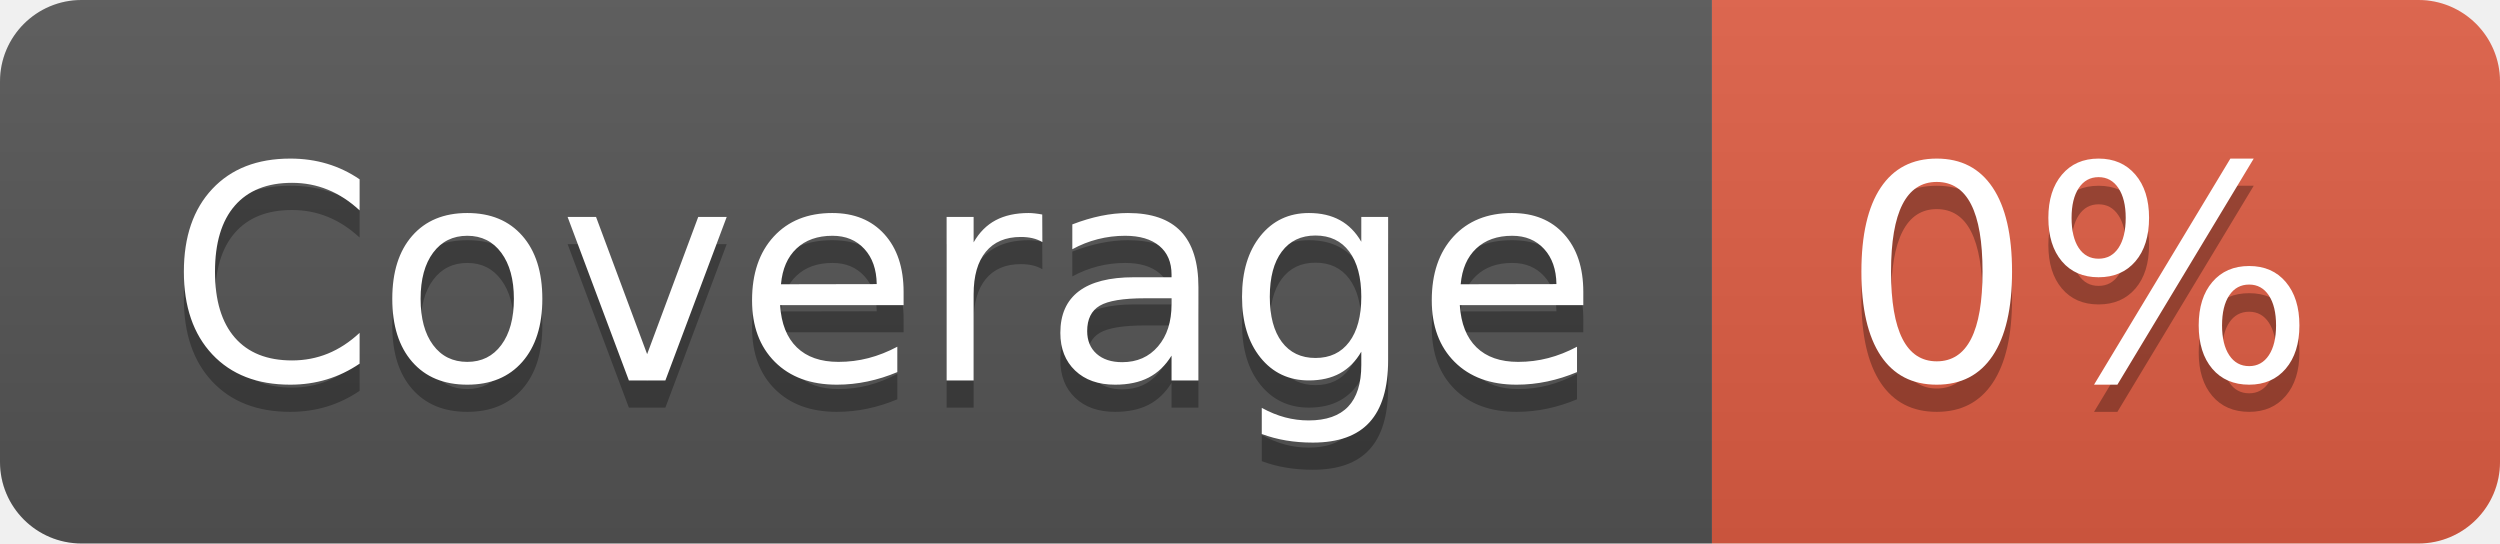
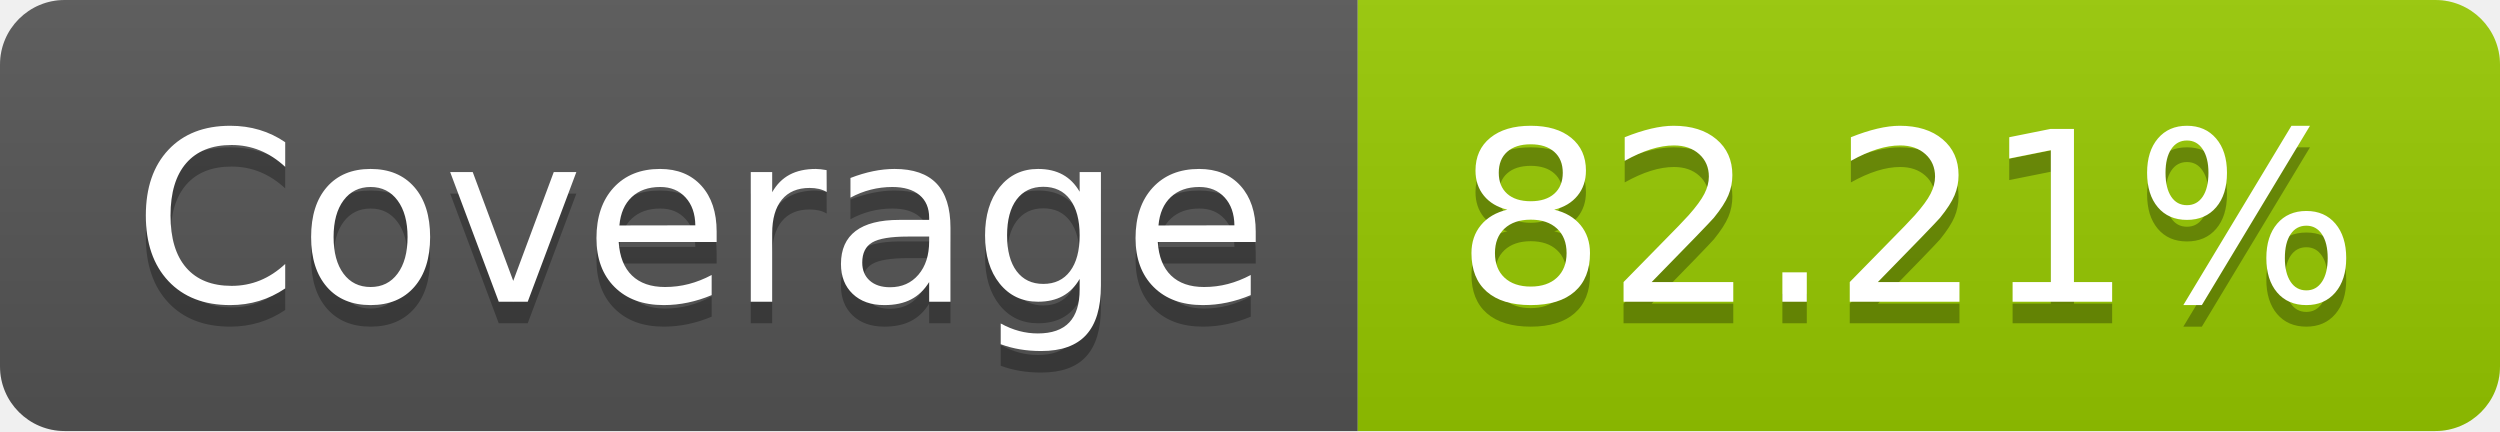
- <svg xmlns="http://www.w3.org/2000/svg" width="92" height="20" role="img" aria-label="Coverage: 0%">
+ <svg xmlns="http://www.w3.org/2000/svg" width="116" height="20" role="img" aria-label="Coverage: 82.21%">
  <linearGradient id="s" x2="0" y2="100%">
    <stop offset="0" stop-color="#bbb" stop-opacity=".1" />
    <stop offset="1" stop-opacity=".1" />
  </linearGradient>
  <clipPath id="r">
-     <rect width="92" height="20" rx="3" fill="#fff" />
+     <rect width="116" height="20" rx="3" fill="#fff" />
  </clipPath>
  <g clip-path="url(#r)">
    <rect width="63" height="20" fill="#555" />
-     <rect x="63" width="29" height="20" fill="#e05d44" />
-     <rect width="92" height="20" fill="url(#s)" />
+     <rect x="63" width="53" height="20" fill="#97ca00" />
+     <rect width="116" height="20" fill="url(#s)" />
  </g>
  <g fill="#fff" text-anchor="middle" font-family="Verdana,Geneva,DejaVu Sans,sans-serif" text-rendering="geometricPrecision" font-size="110">
    <text aria-hidden="true" x="325" y="150" fill="#010101" fill-opacity=".3" transform="scale(.1)" textLength="530">Coverage</text>
    <text x="325" y="140" transform="scale(.1)" fill="#fff" textLength="530">Coverage</text>
-     <text aria-hidden="true" x="765" y="150" fill="#010101" fill-opacity=".3" transform="scale(.1)" textLength="190">0%</text>
-     <text x="765" y="140" transform="scale(.1)" fill="#fff" textLength="190">0%</text>
+     <text aria-hidden="true" x="885" y="150" fill="#010101" fill-opacity=".3" transform="scale(.1)" textLength="430">82.21%</text>
+     <text x="885" y="140" transform="scale(.1)" fill="#fff" textLength="430">82.21%</text>
  </g>
</svg>
